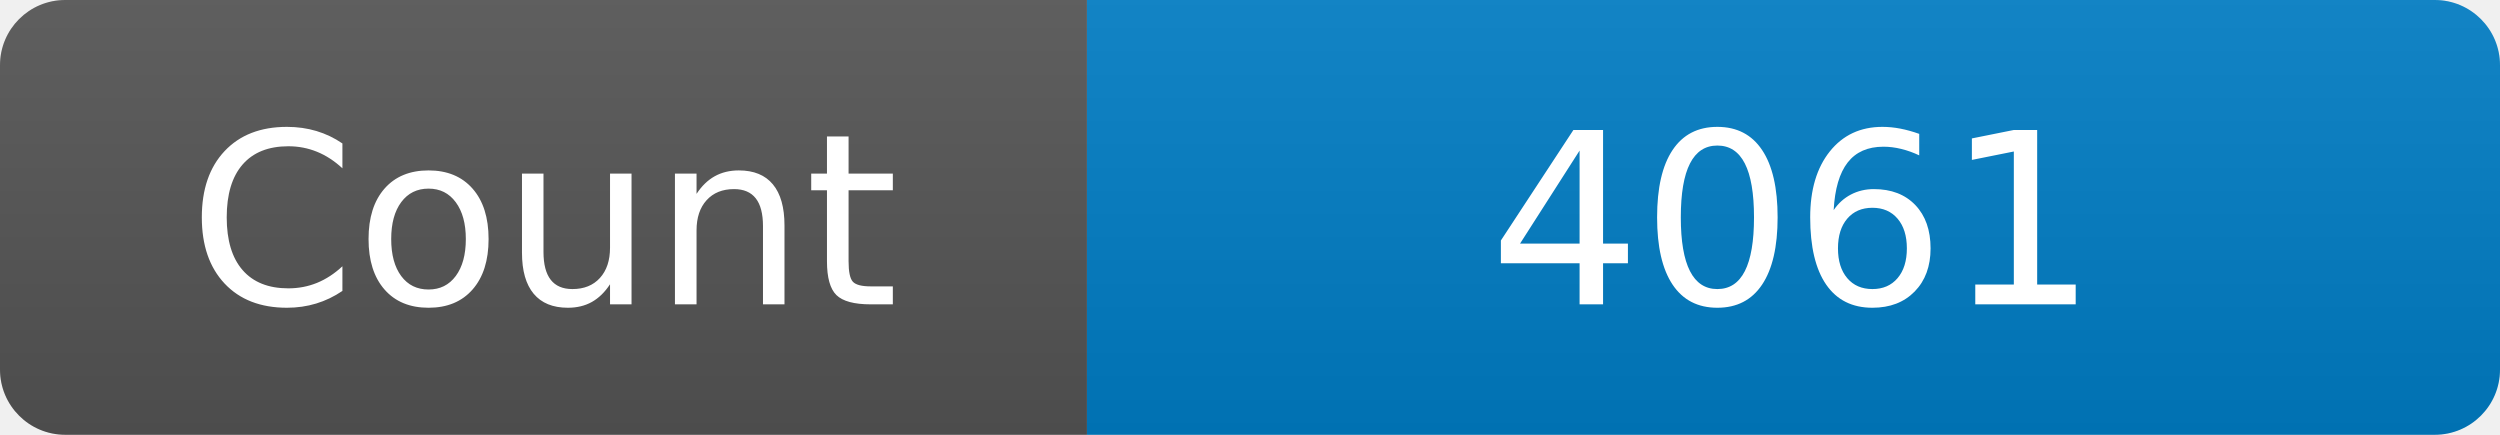
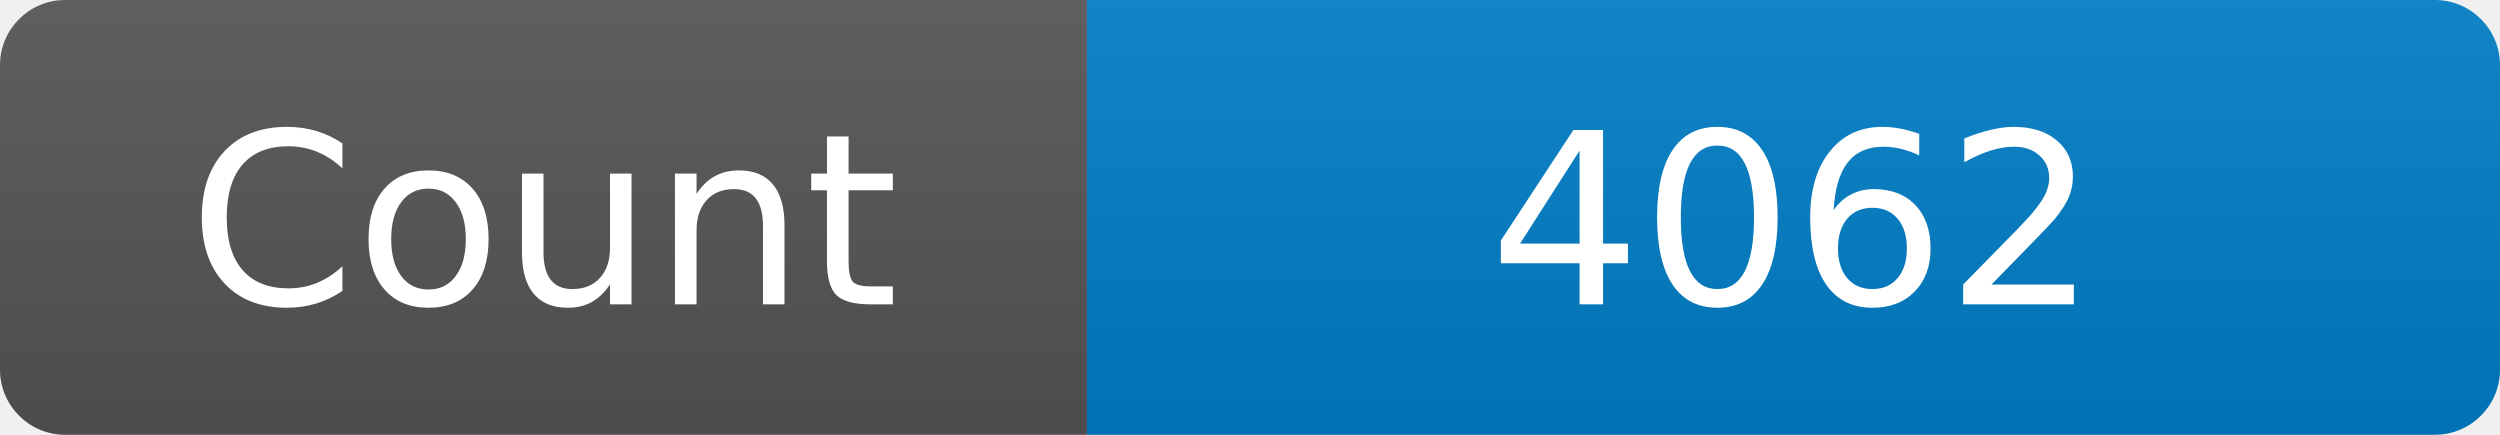
<svg xmlns="http://www.w3.org/2000/svg" width="115" height="20" role="img" aria-label="Maintained?: yes">
  <linearGradient id="s" x2="0" y2="100%">
    <stop offset="0" stop-color="#bbb" stop-opacity=".1" />
    <stop offset="1" stop-opacity=".1" />
  </linearGradient>
  <clipPath id="r">
    <rect width="115" height="20" rx="3" fill="#fff" />
  </clipPath>
  <g clip-path="url(#r)">
    <rect width="50" height="20" fill="#555" />
    <rect x="50" width="160" height="20" fill="#007ec6" />
    <rect width="115" height="20" fill="url(#s)" />
  </g>
  <g fill="#fff" text-anchor="middle" font-family="Verdana,Geneva,DejaVu Sans,sans-serif" font-size="110">
    <text x="250" y="140" transform="scale(.1)" fill="#fff">Count</text>
-     <text x="825" y="140" transform="scale(.1)" fill="#fff">4061</text>
+     <text x="825" y="140" transform="scale(.1)" fill="#fff">4062</text>
  </g>
</svg>
